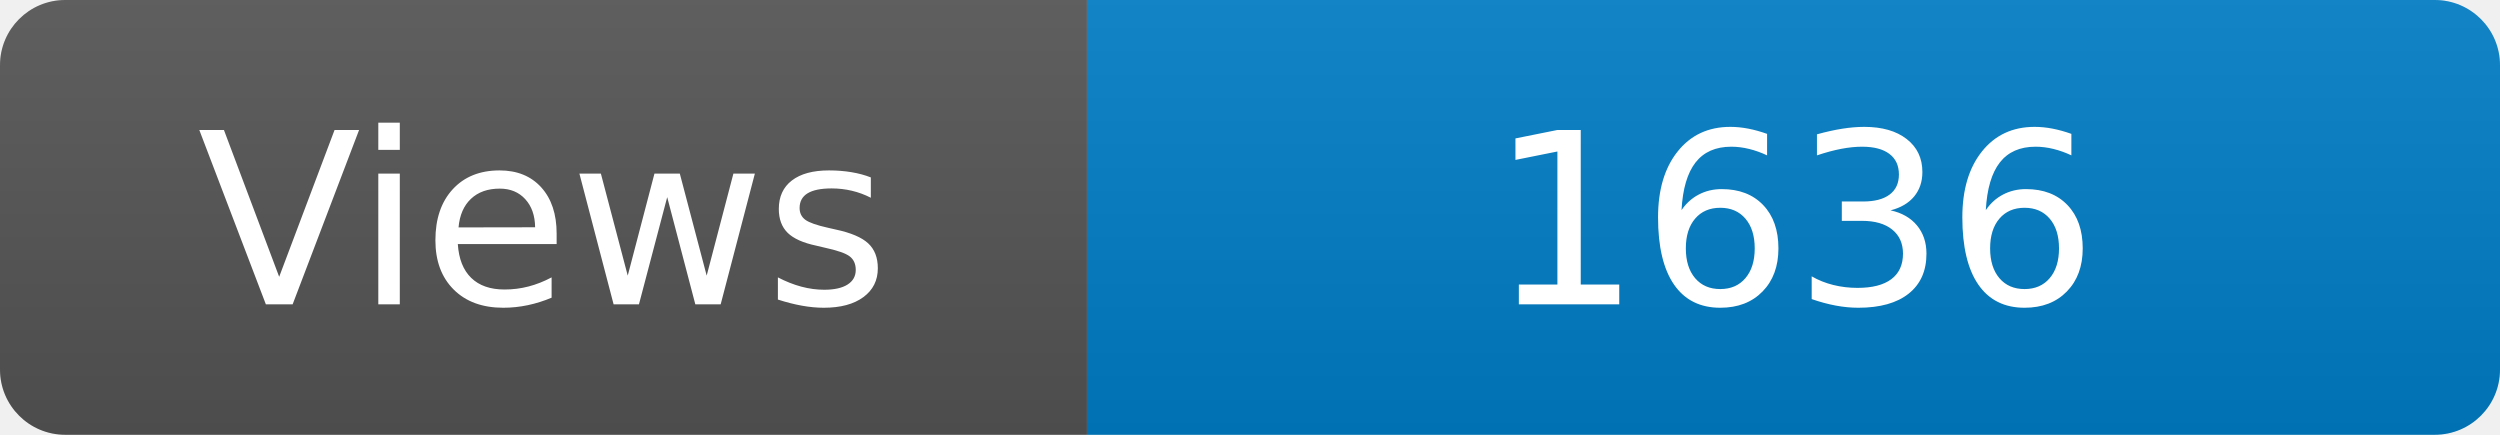
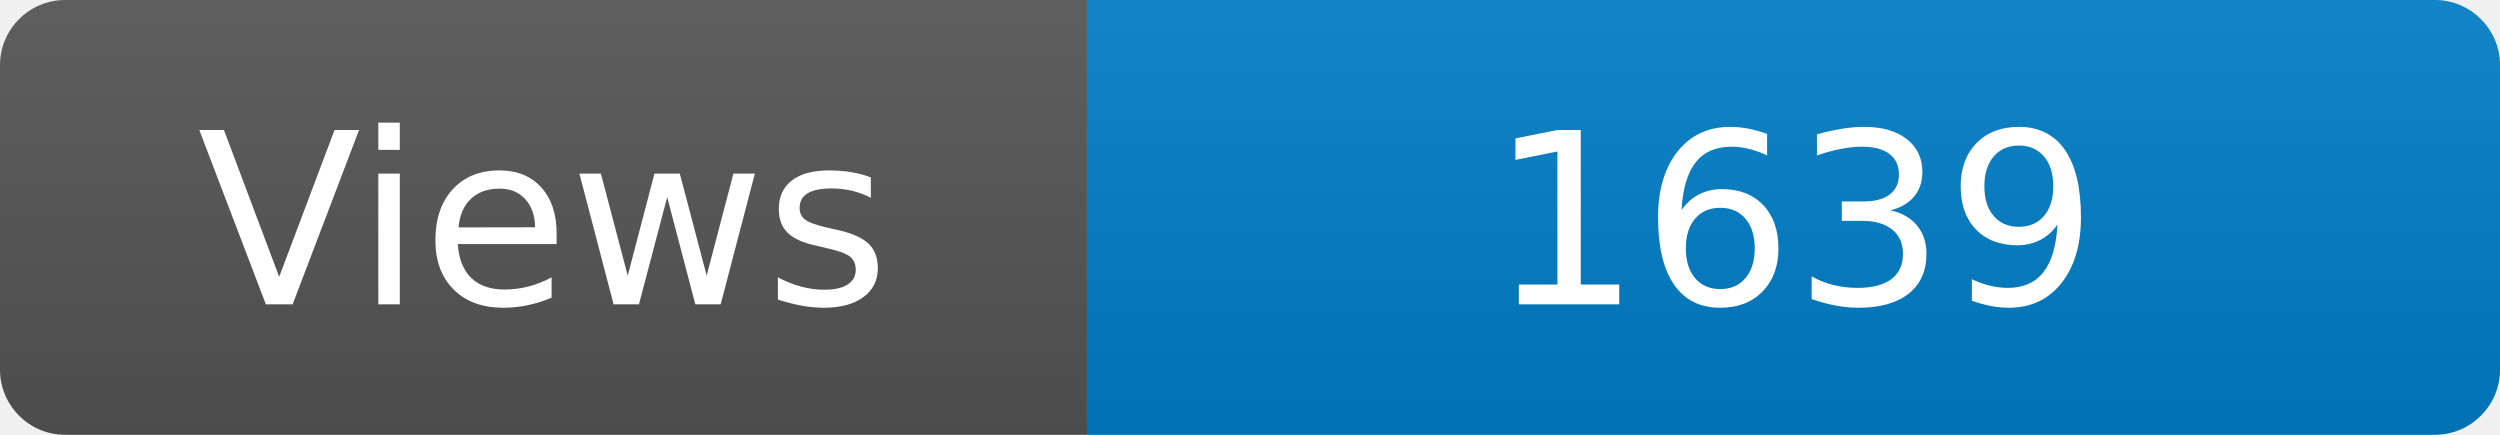
<svg xmlns="http://www.w3.org/2000/svg" width="115" height="20" role="img" aria-label="Maintained?: yes">
  <linearGradient id="s" x2="0" y2="100%">
    <stop offset="0" stop-color="#bbb" stop-opacity=".1" />
    <stop offset="1" stop-opacity=".1" />
  </linearGradient>
  <clipPath id="r">
    <rect width="115" height="20" rx="3" fill="#fff" />
  </clipPath>
  <g clip-path="url(#r)">
    <rect width="50" height="20" fill="#555" />
    <rect x="50" width="160" height="20" fill="#007ec6" />
    <rect width="115" height="20" fill="url(#s)" />
  </g>
  <g fill="#fff" text-anchor="middle" font-family="Verdana,Geneva,DejaVu Sans,sans-serif" font-size="110">
    <text x="250" y="140" transform="scale(.1)" fill="#fff">Views</text>
-     <text x="825" y="140" transform="scale(.1)" fill="#fff">1636</text>
+     <text x="825" y="140" transform="scale(.1)" fill="#fff">1639</text>
  </g>
</svg>
